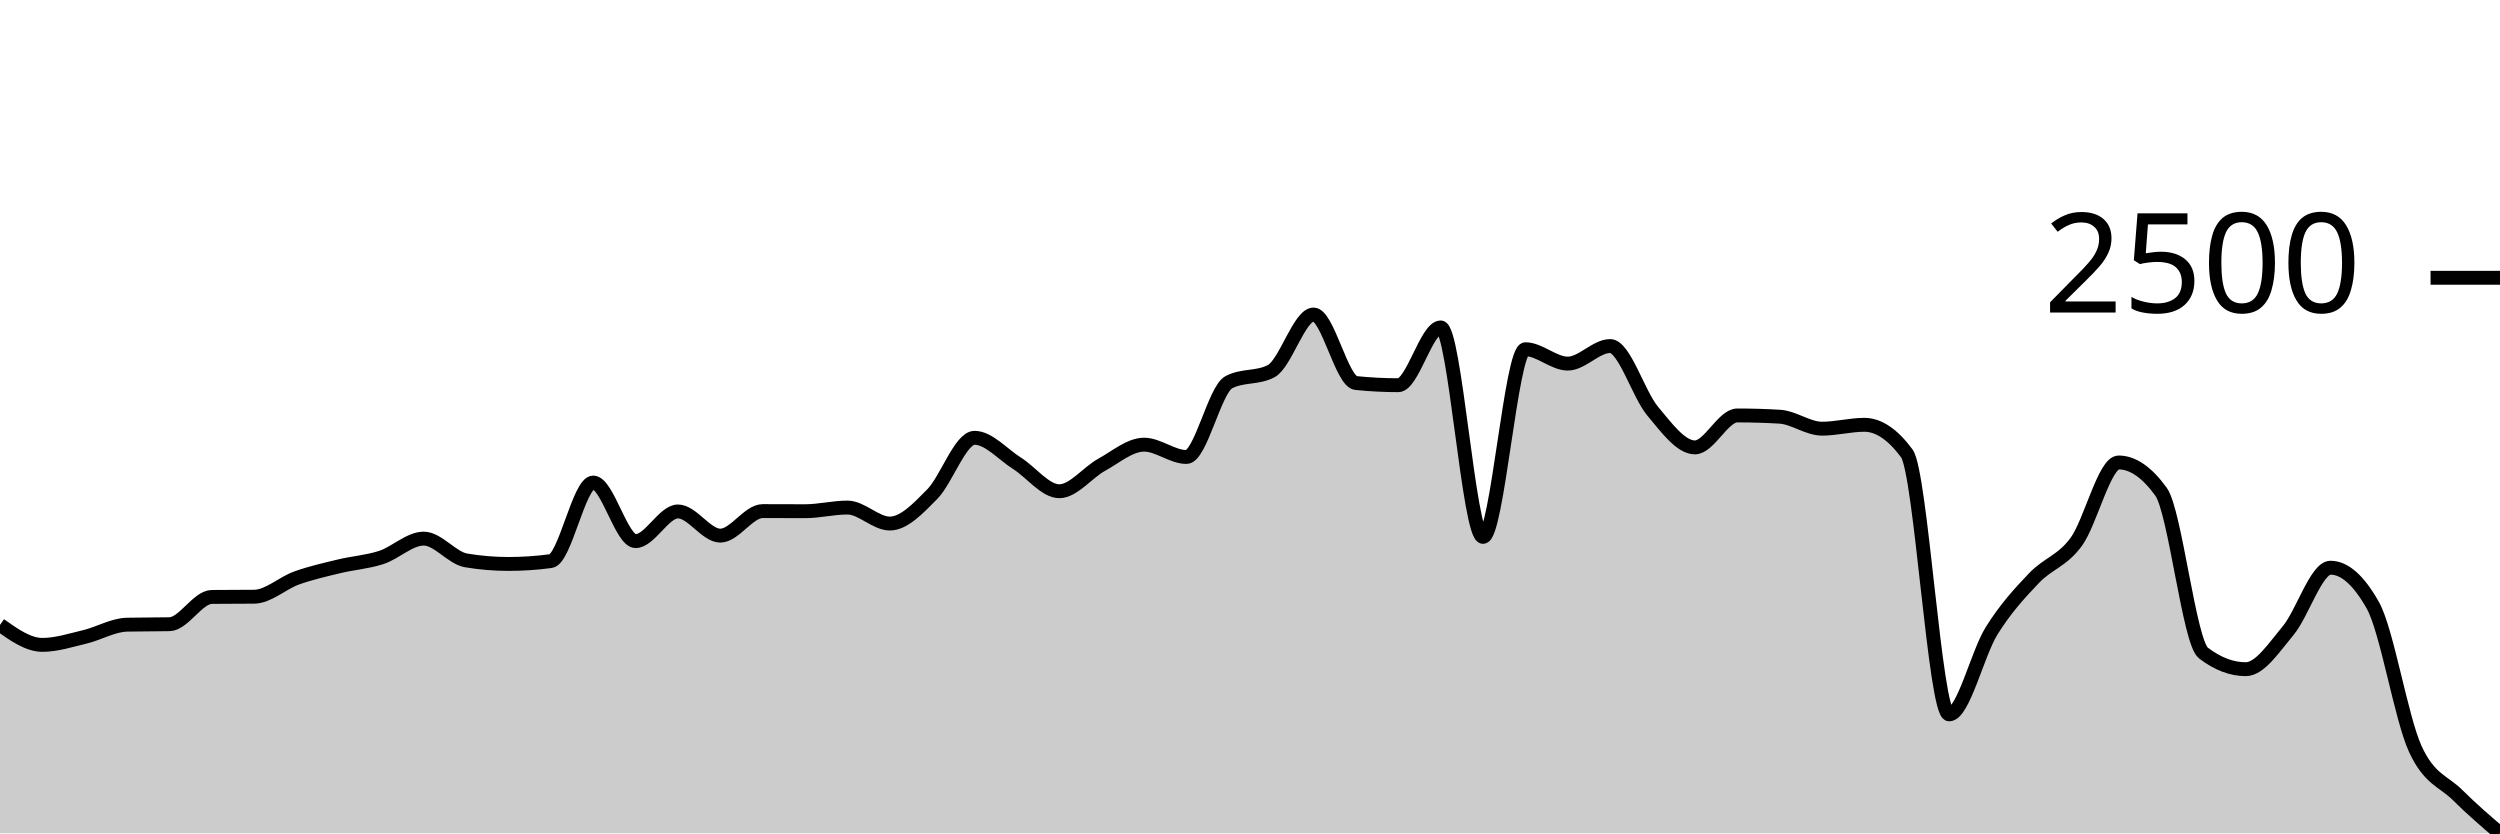
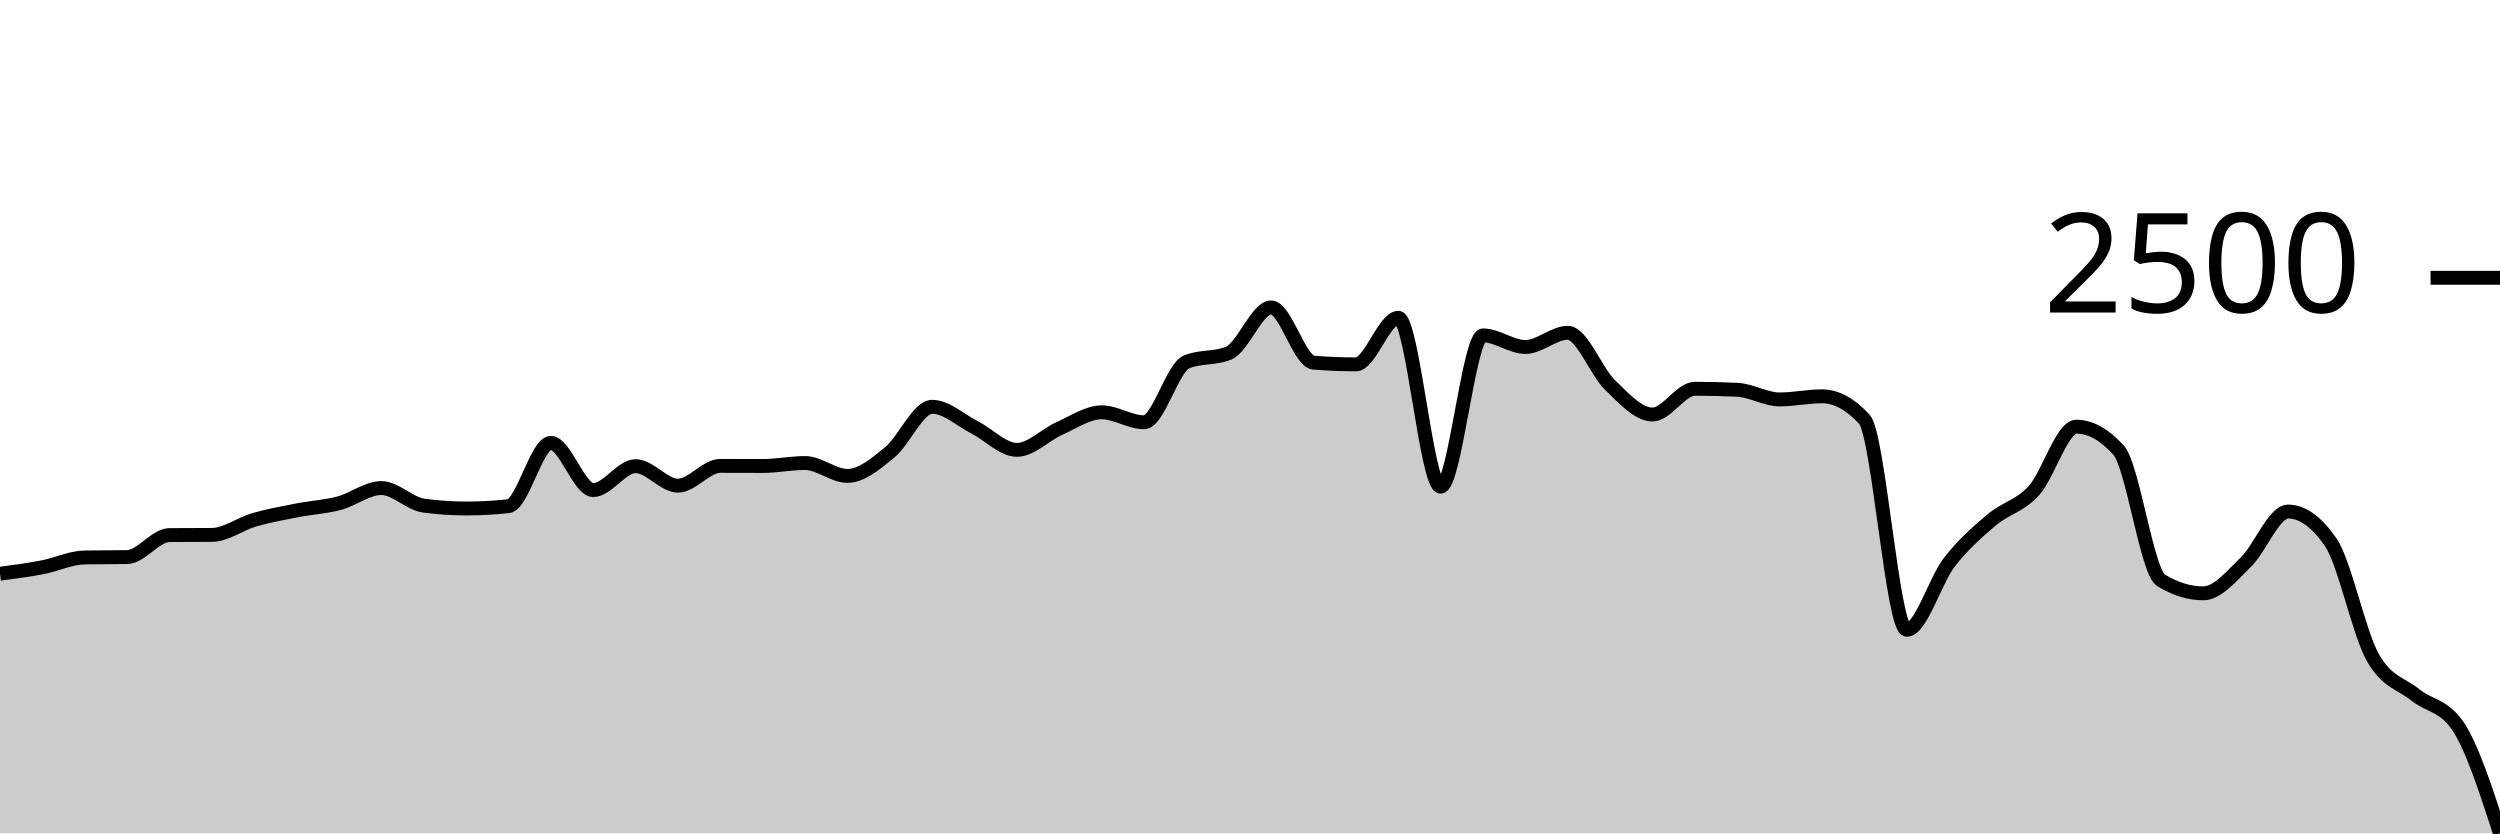
<svg xmlns="http://www.w3.org/2000/svg" viewBox="0 0 180 60">
  <g transform="translate(0,20)">
-     <path class="area" fill="rgba(0, 0, 0, 0.2)" d="M0,24.993C1.017,25.712,2.034,26.431,3.051,26.431C4.068,26.431,5.085,26.098,6.102,25.856C7.119,25.613,8.136,24.998,9.153,24.976C10.169,24.954,11.186,24.965,12.203,24.943C13.22,24.922,14.237,22.99,15.254,22.979C16.271,22.968,17.288,22.974,18.305,22.963C19.322,22.952,20.339,21.979,21.356,21.615C22.373,21.251,23.39,21.023,24.407,20.777C25.424,20.53,26.441,20.468,27.458,20.136C28.475,19.803,29.492,18.78,30.508,18.78C31.525,18.78,32.542,20.179,33.559,20.349C34.576,20.519,35.593,20.604,36.61,20.604C37.627,20.604,38.644,20.536,39.661,20.399C40.678,20.262,41.695,14.744,42.712,14.744C43.729,14.744,44.746,18.96,45.763,18.96C46.78,18.96,47.797,16.824,48.814,16.824C49.831,16.824,50.847,18.566,51.864,18.566C52.881,18.566,53.898,16.799,54.915,16.799C55.932,16.799,56.949,16.807,57.966,16.807C58.983,16.807,60,16.544,61.017,16.544C62.034,16.544,63.051,17.695,64.068,17.695C65.085,17.695,66.102,16.611,67.119,15.582C68.136,14.554,69.153,11.522,70.169,11.522C71.186,11.522,72.203,12.714,73.22,13.355C74.237,13.996,75.254,15.369,76.271,15.369C77.288,15.369,78.305,14.021,79.322,13.462C80.339,12.903,81.356,12.016,82.373,12.016C83.39,12.016,84.407,12.903,85.424,12.903C86.441,12.903,87.458,8.052,88.475,7.52C89.492,6.989,90.508,7.254,91.525,6.723C92.542,6.191,93.559,2.646,94.576,2.646C95.593,2.646,96.61,7.473,97.627,7.578C98.644,7.682,99.661,7.734,100.678,7.734C101.695,7.734,102.712,3.575,103.729,3.575C104.746,3.575,105.763,18.656,106.78,18.656C107.797,18.656,108.814,5.145,109.831,5.145C110.847,5.145,111.864,6.18,112.881,6.18C113.898,6.18,114.915,4.915,115.932,4.915C116.949,4.915,117.966,8.375,118.983,9.591C120,10.807,121.017,12.213,122.034,12.213C123.051,12.213,124.068,9.912,125.085,9.912C126.102,9.912,127.119,9.942,128.136,10.002C129.153,10.062,130.169,10.865,131.186,10.865C132.203,10.865,133.22,10.586,134.237,10.586C135.254,10.586,136.271,11.27,137.288,12.64C138.305,14.01,139.322,31.436,140.339,31.436C141.356,31.436,142.373,27.063,143.39,25.428C144.407,23.794,145.424,22.701,146.441,21.631C147.458,20.562,148.475,20.399,149.492,19.01C150.508,17.621,151.525,13.298,152.542,13.298C153.559,13.298,154.576,13.999,155.593,15.402C156.61,16.804,157.627,26.237,158.644,27.015C159.661,27.793,160.678,28.182,161.695,28.182C162.712,28.182,163.729,26.621,164.746,25.404C165.763,24.186,166.78,20.875,167.797,20.875C168.814,20.875,169.831,21.779,170.847,23.587C171.864,25.396,172.881,31.699,173.898,33.918C174.915,36.137,175.932,36.233,176.949,37.247C177.966,38.26,178.983,39.13,180,40L180,40C178.983,40,177.966,40,176.949,40C175.932,40,174.915,40,173.898,40C172.881,40,171.864,40,170.847,40C169.831,40,168.814,40,167.797,40C166.78,40,165.763,40,164.746,40C163.729,40,162.712,40,161.695,40C160.678,40,159.661,40,158.644,40C157.627,40,156.61,40,155.593,40C154.576,40,153.559,40,152.542,40C151.525,40,150.508,40,149.492,40C148.475,40,147.458,40,146.441,40C145.424,40,144.407,40,143.39,40C142.373,40,141.356,40,140.339,40C139.322,40,138.305,40,137.288,40C136.271,40,135.254,40,134.237,40C133.22,40,132.203,40,131.186,40C130.169,40,129.153,40,128.136,40C127.119,40,126.102,40,125.085,40C124.068,40,123.051,40,122.034,40C121.017,40,120,40,118.983,40C117.966,40,116.949,40,115.932,40C114.915,40,113.898,40,112.881,40C111.864,40,110.847,40,109.831,40C108.814,40,107.797,40,106.78,40C105.763,40,104.746,40,103.729,40C102.712,40,101.695,40,100.678,40C99.661,40,98.644,40,97.627,40C96.61,40,95.593,40,94.576,40C93.559,40,92.542,40,91.525,40C90.508,40,89.492,40,88.475,40C87.458,40,86.441,40,85.424,40C84.407,40,83.39,40,82.373,40C81.356,40,80.339,40,79.322,40C78.305,40,77.288,40,76.271,40C75.254,40,74.237,40,73.22,40C72.203,40,71.186,40,70.169,40C69.153,40,68.136,40,67.119,40C66.102,40,65.085,40,64.068,40C63.051,40,62.034,40,61.017,40C60,40,58.983,40,57.966,40C56.949,40,55.932,40,54.915,40C53.898,40,52.881,40,51.864,40C50.847,40,49.831,40,48.814,40C47.797,40,46.78,40,45.763,40C44.746,40,43.729,40,42.712,40C41.695,40,40.678,40,39.661,40C38.644,40,37.627,40,36.61,40C35.593,40,34.576,40,33.559,40C32.542,40,31.525,40,30.508,40C29.492,40,28.475,40,27.458,40C26.441,40,25.424,40,24.407,40C23.39,40,22.373,40,21.356,40C20.339,40,19.322,40,18.305,40C17.288,40,16.271,40,15.254,40C14.237,40,13.22,40,12.203,40C11.186,40,10.169,40,9.153,40C8.136,40,7.119,40,6.102,40C5.085,40,4.068,40,3.051,40C2.034,40,1.017,40,0,40Z" />
-     <path class="line" stroke="black" fill="none" d="M0,24.993C1.017,25.712,2.034,26.431,3.051,26.431C4.068,26.431,5.085,26.098,6.102,25.856C7.119,25.613,8.136,24.998,9.153,24.976C10.169,24.954,11.186,24.965,12.203,24.943C13.22,24.922,14.237,22.99,15.254,22.979C16.271,22.968,17.288,22.974,18.305,22.963C19.322,22.952,20.339,21.979,21.356,21.615C22.373,21.251,23.39,21.023,24.407,20.777C25.424,20.53,26.441,20.468,27.458,20.136C28.475,19.803,29.492,18.78,30.508,18.78C31.525,18.78,32.542,20.179,33.559,20.349C34.576,20.519,35.593,20.604,36.61,20.604C37.627,20.604,38.644,20.536,39.661,20.399C40.678,20.262,41.695,14.744,42.712,14.744C43.729,14.744,44.746,18.96,45.763,18.96C46.78,18.96,47.797,16.824,48.814,16.824C49.831,16.824,50.847,18.566,51.864,18.566C52.881,18.566,53.898,16.799,54.915,16.799C55.932,16.799,56.949,16.807,57.966,16.807C58.983,16.807,60,16.544,61.017,16.544C62.034,16.544,63.051,17.695,64.068,17.695C65.085,17.695,66.102,16.611,67.119,15.582C68.136,14.554,69.153,11.522,70.169,11.522C71.186,11.522,72.203,12.714,73.22,13.355C74.237,13.996,75.254,15.369,76.271,15.369C77.288,15.369,78.305,14.021,79.322,13.462C80.339,12.903,81.356,12.016,82.373,12.016C83.39,12.016,84.407,12.903,85.424,12.903C86.441,12.903,87.458,8.052,88.475,7.52C89.492,6.989,90.508,7.254,91.525,6.723C92.542,6.191,93.559,2.646,94.576,2.646C95.593,2.646,96.61,7.473,97.627,7.578C98.644,7.682,99.661,7.734,100.678,7.734C101.695,7.734,102.712,3.575,103.729,3.575C104.746,3.575,105.763,18.656,106.78,18.656C107.797,18.656,108.814,5.145,109.831,5.145C110.847,5.145,111.864,6.18,112.881,6.18C113.898,6.18,114.915,4.915,115.932,4.915C116.949,4.915,117.966,8.375,118.983,9.591C120,10.807,121.017,12.213,122.034,12.213C123.051,12.213,124.068,9.912,125.085,9.912C126.102,9.912,127.119,9.942,128.136,10.002C129.153,10.062,130.169,10.865,131.186,10.865C132.203,10.865,133.22,10.586,134.237,10.586C135.254,10.586,136.271,11.27,137.288,12.64C138.305,14.01,139.322,31.436,140.339,31.436C141.356,31.436,142.373,27.063,143.39,25.428C144.407,23.794,145.424,22.701,146.441,21.631C147.458,20.562,148.475,20.399,149.492,19.01C150.508,17.621,151.525,13.298,152.542,13.298C153.559,13.298,154.576,13.999,155.593,15.402C156.61,16.804,157.627,26.237,158.644,27.015C159.661,27.793,160.678,28.182,161.695,28.182C162.712,28.182,163.729,26.621,164.746,25.404C165.763,24.186,166.78,20.875,167.797,20.875C168.814,20.875,169.831,21.779,170.847,23.587C171.864,25.396,172.881,31.699,173.898,33.918C174.915,36.137,175.932,36.233,176.949,37.247C177.966,38.26,178.983,39.13,180,40" />
+     <path class="area" fill="rgba(0, 0, 0, 0.2)" d="M0,21.309C1.017,21.174,2.034,21.04,3.051,20.845C4.068,20.649,5.085,20.153,6.102,20.136C7.119,20.118,8.136,20.127,9.153,20.109C10.169,20.092,11.186,18.535,12.203,18.526C13.22,18.517,14.237,18.521,15.254,18.513C16.271,18.504,17.288,17.72,18.305,17.426C19.322,17.132,20.339,16.949,21.356,16.75C22.373,16.551,23.39,16.502,24.407,16.233C25.424,15.965,26.441,15.14,27.458,15.14C28.475,15.14,29.492,16.269,30.508,16.405C31.525,16.542,32.542,16.611,33.559,16.611C34.576,16.611,35.593,16.556,36.61,16.445C37.627,16.335,38.644,11.887,39.661,11.887C40.678,11.887,41.695,15.286,42.712,15.286C43.729,15.286,44.746,13.563,45.763,13.563C46.78,13.563,47.797,14.968,48.814,14.968C49.831,14.968,50.847,13.543,51.864,13.543C52.881,13.543,53.898,13.55,54.915,13.55C55.932,13.55,56.949,13.338,57.966,13.338C58.983,13.338,60,14.265,61.017,14.265C62.034,14.265,63.051,13.392,64.068,12.563C65.085,11.733,66.102,9.289,67.119,9.289C68.136,9.289,69.153,10.25,70.169,10.767C71.186,11.284,72.203,12.39,73.22,12.39C74.237,12.39,75.254,11.304,76.271,10.853C77.288,10.403,78.305,9.687,79.322,9.687C80.339,9.687,81.356,10.403,82.373,10.403C83.39,10.403,84.407,6.491,85.424,6.063C86.441,5.634,87.458,5.848,88.475,5.42C89.492,4.991,90.508,2.134,91.525,2.134C92.542,2.134,93.559,6.025,94.576,6.109C95.593,6.193,96.61,6.235,97.627,6.235C98.644,6.235,99.661,2.882,100.678,2.882C101.695,2.882,102.712,15.041,103.729,15.041C104.746,15.041,105.763,4.148,106.78,4.148C107.797,4.148,108.814,4.983,109.831,4.983C110.847,4.983,111.864,3.962,112.881,3.962C113.898,3.962,114.915,6.752,115.932,7.732C116.949,8.713,117.966,9.846,118.983,9.846C120,9.846,121.017,7.991,122.034,7.991C123.051,7.991,124.068,8.015,125.085,8.064C126.102,8.112,127.119,8.759,128.136,8.759C129.153,8.759,130.169,8.534,131.186,8.534C132.203,8.534,133.22,9.086,134.237,10.19C135.254,11.295,136.271,25.344,137.288,25.344C138.305,25.344,139.322,21.818,140.339,20.5C141.356,19.183,142.373,18.302,143.39,17.439C144.407,16.577,145.424,16.445,146.441,15.325C147.458,14.206,148.475,10.721,149.492,10.721C150.508,10.721,151.525,11.286,152.542,12.417C153.559,13.548,154.576,21.152,155.593,21.779C156.61,22.406,157.627,22.72,158.644,22.72C159.661,22.72,160.678,21.462,161.695,20.48C162.712,19.499,163.729,16.83,164.746,16.83C165.763,16.83,166.78,17.558,167.797,19.016C168.814,20.474,169.831,25.556,170.847,27.345C171.864,29.134,172.881,29.211,173.898,30.028C174.915,30.845,175.932,30.768,176.949,32.248C177.966,33.728,178.983,36.864,180,40L180,40C178.983,40,177.966,40,176.949,40C175.932,40,174.915,40,173.898,40C172.881,40,171.864,40,170.847,40C169.831,40,168.814,40,167.797,40C166.78,40,165.763,40,164.746,40C163.729,40,162.712,40,161.695,40C160.678,40,159.661,40,158.644,40C157.627,40,156.61,40,155.593,40C154.576,40,153.559,40,152.542,40C151.525,40,150.508,40,149.492,40C148.475,40,147.458,40,146.441,40C145.424,40,144.407,40,143.39,40C142.373,40,141.356,40,140.339,40C139.322,40,138.305,40,137.288,40C136.271,40,135.254,40,134.237,40C133.22,40,132.203,40,131.186,40C130.169,40,129.153,40,128.136,40C127.119,40,126.102,40,125.085,40C124.068,40,123.051,40,122.034,40C121.017,40,120,40,118.983,40C117.966,40,116.949,40,115.932,40C114.915,40,113.898,40,112.881,40C111.864,40,110.847,40,109.831,40C108.814,40,107.797,40,106.78,40C105.763,40,104.746,40,103.729,40C102.712,40,101.695,40,100.678,40C99.661,40,98.644,40,97.627,40C96.61,40,95.593,40,94.576,40C93.559,40,92.542,40,91.525,40C90.508,40,89.492,40,88.475,40C87.458,40,86.441,40,85.424,40C84.407,40,83.39,40,82.373,40C81.356,40,80.339,40,79.322,40C78.305,40,77.288,40,76.271,40C75.254,40,74.237,40,73.22,40C72.203,40,71.186,40,70.169,40C69.153,40,68.136,40,67.119,40C66.102,40,65.085,40,64.068,40C63.051,40,62.034,40,61.017,40C60,40,58.983,40,57.966,40C56.949,40,55.932,40,54.915,40C53.898,40,52.881,40,51.864,40C50.847,40,49.831,40,48.814,40C47.797,40,46.78,40,45.763,40C44.746,40,43.729,40,42.712,40C41.695,40,40.678,40,39.661,40C38.644,40,37.627,40,36.61,40C35.593,40,34.576,40,33.559,40C32.542,40,31.525,40,30.508,40C29.492,40,28.475,40,27.458,40C26.441,40,25.424,40,24.407,40C23.39,40,22.373,40,21.356,40C20.339,40,19.322,40,18.305,40C17.288,40,16.271,40,15.254,40C14.237,40,13.22,40,12.203,40C11.186,40,10.169,40,9.153,40C8.136,40,7.119,40,6.102,40C5.085,40,4.068,40,3.051,40C2.034,40,1.017,40,0,40Z" />
+     <path class="line" stroke="black" fill="none" d="M0,21.309C1.017,21.174,2.034,21.04,3.051,20.845C4.068,20.649,5.085,20.153,6.102,20.136C7.119,20.118,8.136,20.127,9.153,20.109C10.169,20.092,11.186,18.535,12.203,18.526C13.22,18.517,14.237,18.521,15.254,18.513C16.271,18.504,17.288,17.72,18.305,17.426C19.322,17.132,20.339,16.949,21.356,16.75C22.373,16.551,23.39,16.502,24.407,16.233C25.424,15.965,26.441,15.14,27.458,15.14C28.475,15.14,29.492,16.269,30.508,16.405C31.525,16.542,32.542,16.611,33.559,16.611C34.576,16.611,35.593,16.556,36.61,16.445C37.627,16.335,38.644,11.887,39.661,11.887C40.678,11.887,41.695,15.286,42.712,15.286C43.729,15.286,44.746,13.563,45.763,13.563C46.78,13.563,47.797,14.968,48.814,14.968C49.831,14.968,50.847,13.543,51.864,13.543C52.881,13.543,53.898,13.55,54.915,13.55C55.932,13.55,56.949,13.338,57.966,13.338C58.983,13.338,60,14.265,61.017,14.265C62.034,14.265,63.051,13.392,64.068,12.563C65.085,11.733,66.102,9.289,67.119,9.289C68.136,9.289,69.153,10.25,70.169,10.767C71.186,11.284,72.203,12.39,73.22,12.39C74.237,12.39,75.254,11.304,76.271,10.853C77.288,10.403,78.305,9.687,79.322,9.687C80.339,9.687,81.356,10.403,82.373,10.403C83.39,10.403,84.407,6.491,85.424,6.063C86.441,5.634,87.458,5.848,88.475,5.42C89.492,4.991,90.508,2.134,91.525,2.134C92.542,2.134,93.559,6.025,94.576,6.109C95.593,6.193,96.61,6.235,97.627,6.235C98.644,6.235,99.661,2.882,100.678,2.882C101.695,2.882,102.712,15.041,103.729,15.041C104.746,15.041,105.763,4.148,106.78,4.148C107.797,4.148,108.814,4.983,109.831,4.983C110.847,4.983,111.864,3.962,112.881,3.962C113.898,3.962,114.915,6.752,115.932,7.732C116.949,8.713,117.966,9.846,118.983,9.846C120,9.846,121.017,7.991,122.034,7.991C123.051,7.991,124.068,8.015,125.085,8.064C126.102,8.112,127.119,8.759,128.136,8.759C129.153,8.759,130.169,8.534,131.186,8.534C132.203,8.534,133.22,9.086,134.237,10.19C135.254,11.295,136.271,25.344,137.288,25.344C138.305,25.344,139.322,21.818,140.339,20.5C141.356,19.183,142.373,18.302,143.39,17.439C144.407,16.577,145.424,16.445,146.441,15.325C147.458,14.206,148.475,10.721,149.492,10.721C150.508,10.721,151.525,11.286,152.542,12.417C153.559,13.548,154.576,21.152,155.593,21.779C156.61,22.406,157.627,22.72,158.644,22.72C159.661,22.72,160.678,21.462,161.695,20.48C162.712,19.499,163.729,16.83,164.746,16.83C165.763,16.83,166.78,17.558,167.797,19.016C168.814,20.474,169.831,25.556,170.847,27.345C171.864,29.134,172.881,29.211,173.898,30.028C174.915,30.845,175.932,30.768,176.949,32.248C177.966,33.728,178.983,36.864,180,40" />
    <path class="axis-ceiling" stroke-width="1" stroke="black" fill="none" d="M175,0L180,0" />
    <text class="axis-ceiling-label" font-family="sans-serif" text-anchor="end" font-size="10px" x="170" y="2.5">2500</text>
  </g>
</svg>
